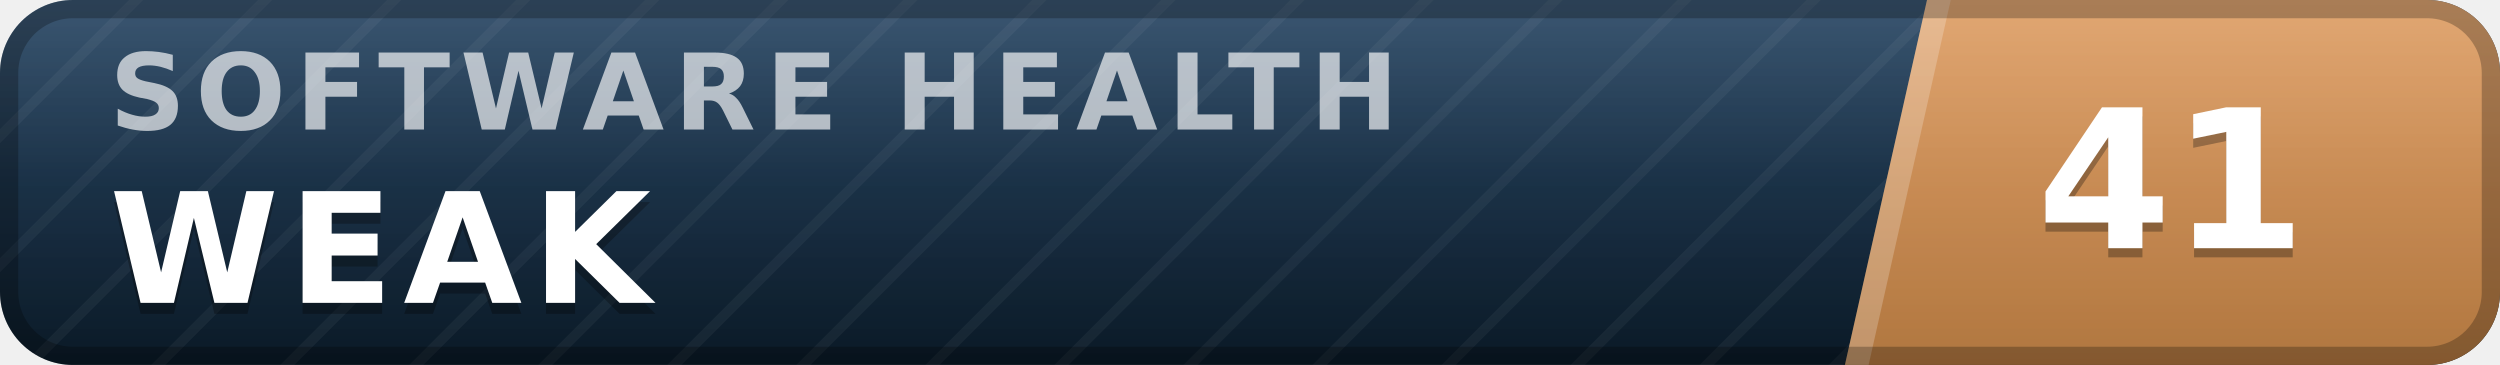
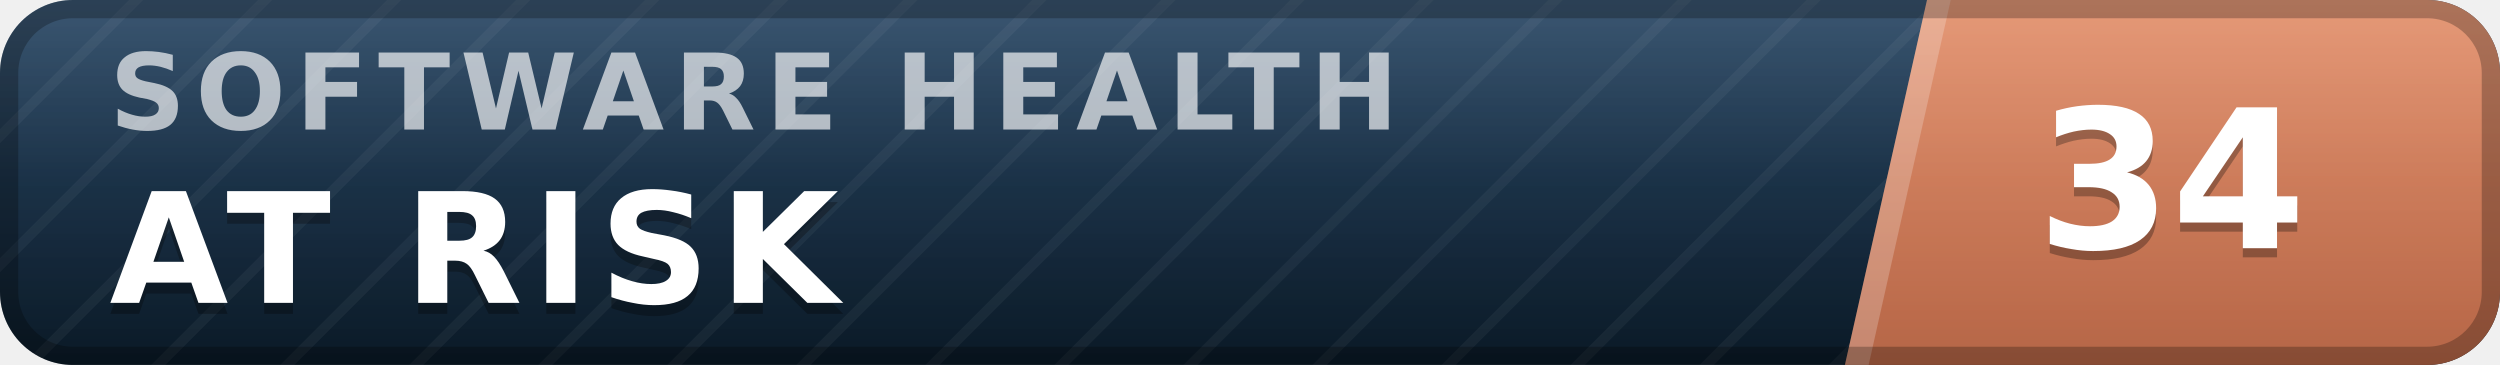
- <svg xmlns="http://www.w3.org/2000/svg" width="137" height="20" viewBox="0 0 137 20" role="img" aria-label="inspect.software software health index 41 of 100, weak" font-family="Verdana,DejaVu Sans,Geneva,sans-serif">
+ <svg xmlns="http://www.w3.org/2000/svg" width="137" height="20" viewBox="0 0 137 20" role="img" aria-label="inspect.software software health index 34 of 100, at risk" font-family="Verdana,DejaVu Sans,Geneva,sans-serif">
  <defs>
    <linearGradient id="plate" x1="0" y1="0" x2="0" y2="1">
      <stop offset="0" stop-color="#1d3d5c" />
      <stop offset="1" stop-color="#0a1926" />
    </linearGradient>
    <linearGradient id="endplate" x1="0" y1="0" x2="0" y2="1">
-       <stop offset="0" stop-color="#dd9a5e" />
-       <stop offset="1" stop-color="#b0763f" />
+       <stop offset="0" stop-color="#e18a64" />
+       <stop offset="1" stop-color="#b56546" />
    </linearGradient>
    <linearGradient id="gloss" x1="0" y1="0" x2="0" y2="1">
      <stop offset="0" stop-color="#fff" stop-opacity=".13" />
      <stop offset=".5" stop-color="#fff" stop-opacity=".03" />
      <stop offset="1" stop-color="#fff" stop-opacity="0" />
    </linearGradient>
    <pattern id="guilloche" width="5" height="5" patternUnits="userSpaceOnUse" patternTransform="rotate(45)">
      <line x1="0" y1="0" x2="0" y2="5" stroke="#fff" stroke-opacity=".045" stroke-width="1.1" />
    </pattern>
    <clipPath id="rounded">
      <rect width="137" height="20" rx="4" />
    </clipPath>
  </defs>
  <g clip-path="url(#rounded)">
    <rect width="137" height="20" fill="url(#plate)" />
    <rect width="137" height="20" fill="url(#guilloche)" />
    <polygon points="105.6,0 137,0 137,20 101.1,20" fill="url(#endplate)" />
    <polygon points="105.6,0 106.9,0 102.4,20 101.1,20" fill="#fff" fill-opacity=".22" />
    <text x="6.0" y="7.1" font-size="5.8" letter-spacing="0.55" fill="#fff" fill-opacity=".66" font-weight="bold" textLength="76.3" lengthAdjust="spacing">SOFTWARE HEALTH</text>
-     <text x="6.0" y="17.2" font-size="8.4" fill="#000" fill-opacity=".3" font-weight="bold" letter-spacing="0.55" textLength="30.3" lengthAdjust="spacing">WEAK</text>
-     <text x="6.0" y="16.6" font-size="8.4" fill="#fff" font-weight="bold" letter-spacing="0.55" textLength="30.3" lengthAdjust="spacing">WEAK</text>
-     <text x="119.0" y="14.1" font-size="10.6" fill="#000" fill-opacity=".3" font-weight="bold" text-anchor="middle">41</text>
-     <text x="119.0" y="13.6" font-size="10.6" fill="#fff" font-weight="bold" text-anchor="middle">41</text>
+     <text x="6.0" y="17.2" font-size="8.4" fill="#000" fill-opacity=".3" font-weight="bold" letter-spacing="0.55" textLength="43.3" lengthAdjust="spacing">AT RISK</text>
+     <text x="6.0" y="16.6" font-size="8.4" fill="#fff" font-weight="bold" letter-spacing="0.55" textLength="43.3" lengthAdjust="spacing">AT RISK</text>
+     <text x="119.0" y="14.1" font-size="10.6" fill="#000" fill-opacity=".3" font-weight="bold" text-anchor="middle">34</text>
+     <text x="119.0" y="13.6" font-size="10.6" fill="#fff" font-weight="bold" text-anchor="middle">34</text>
    <rect width="137" height="20" fill="url(#gloss)" />
  </g>
  <rect x=".5" y=".5" width="136" height="19" rx="3.5" fill="none" stroke="#000" stroke-opacity=".25" />
</svg>
